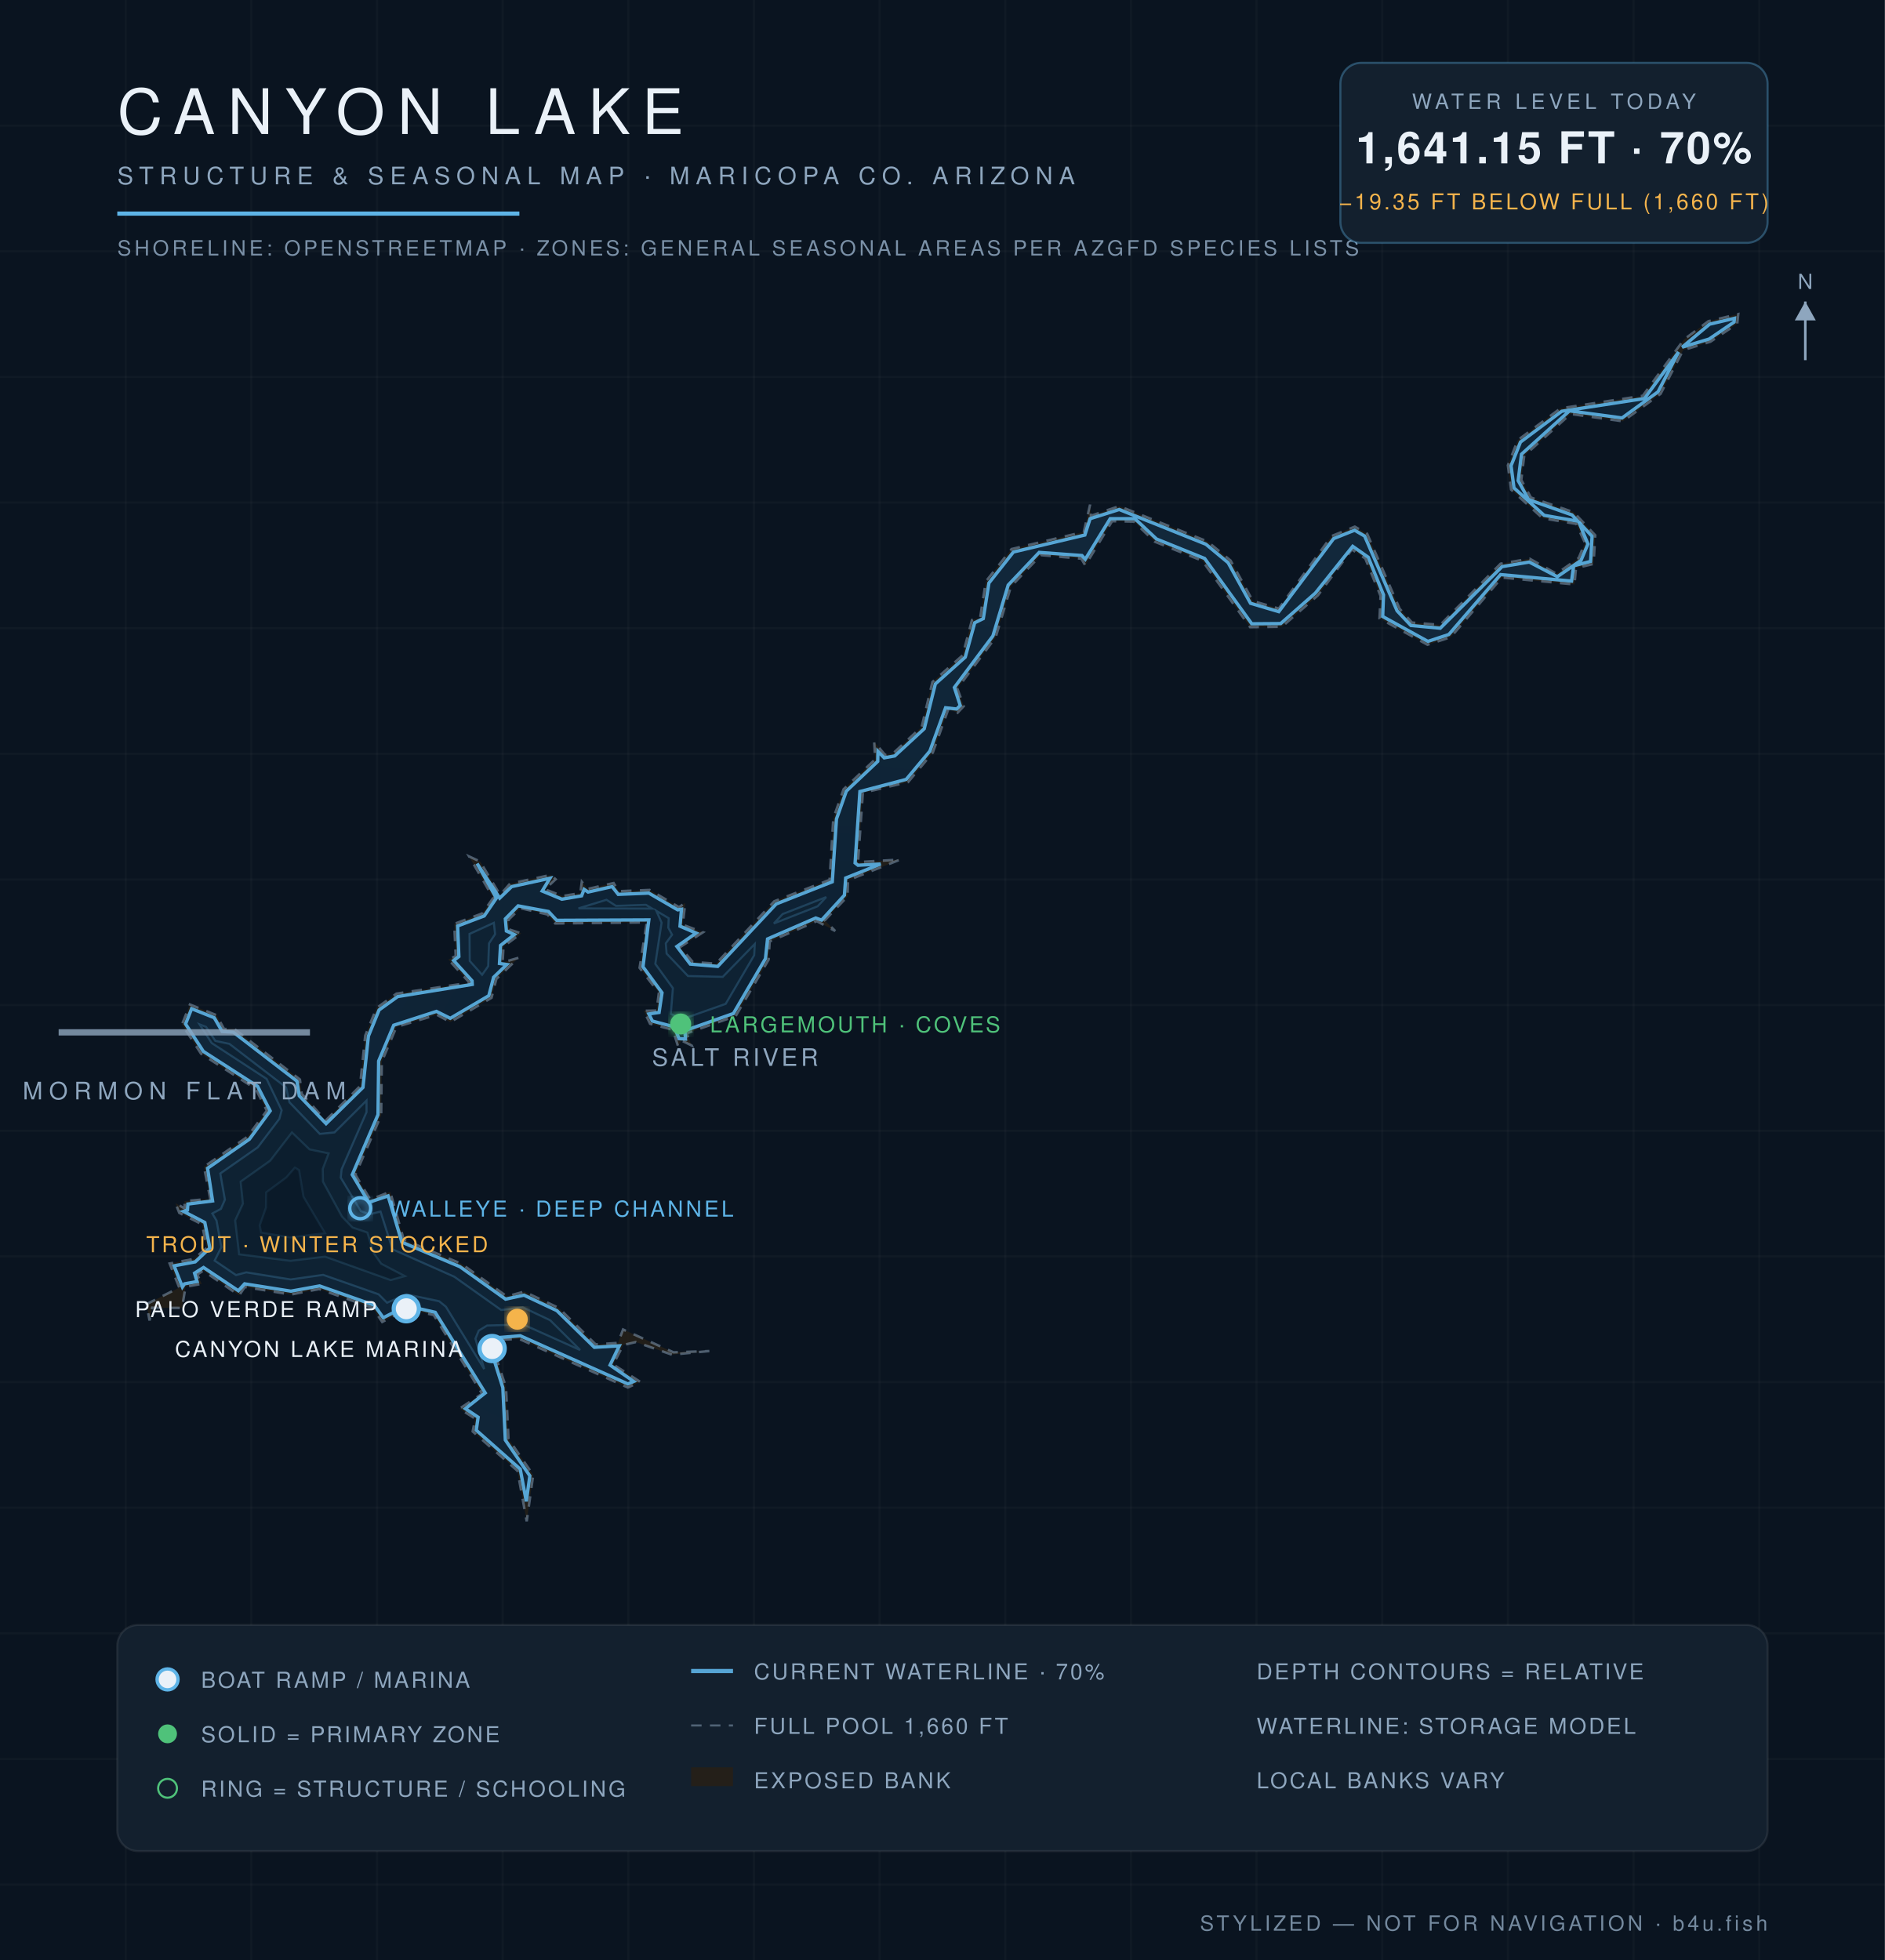
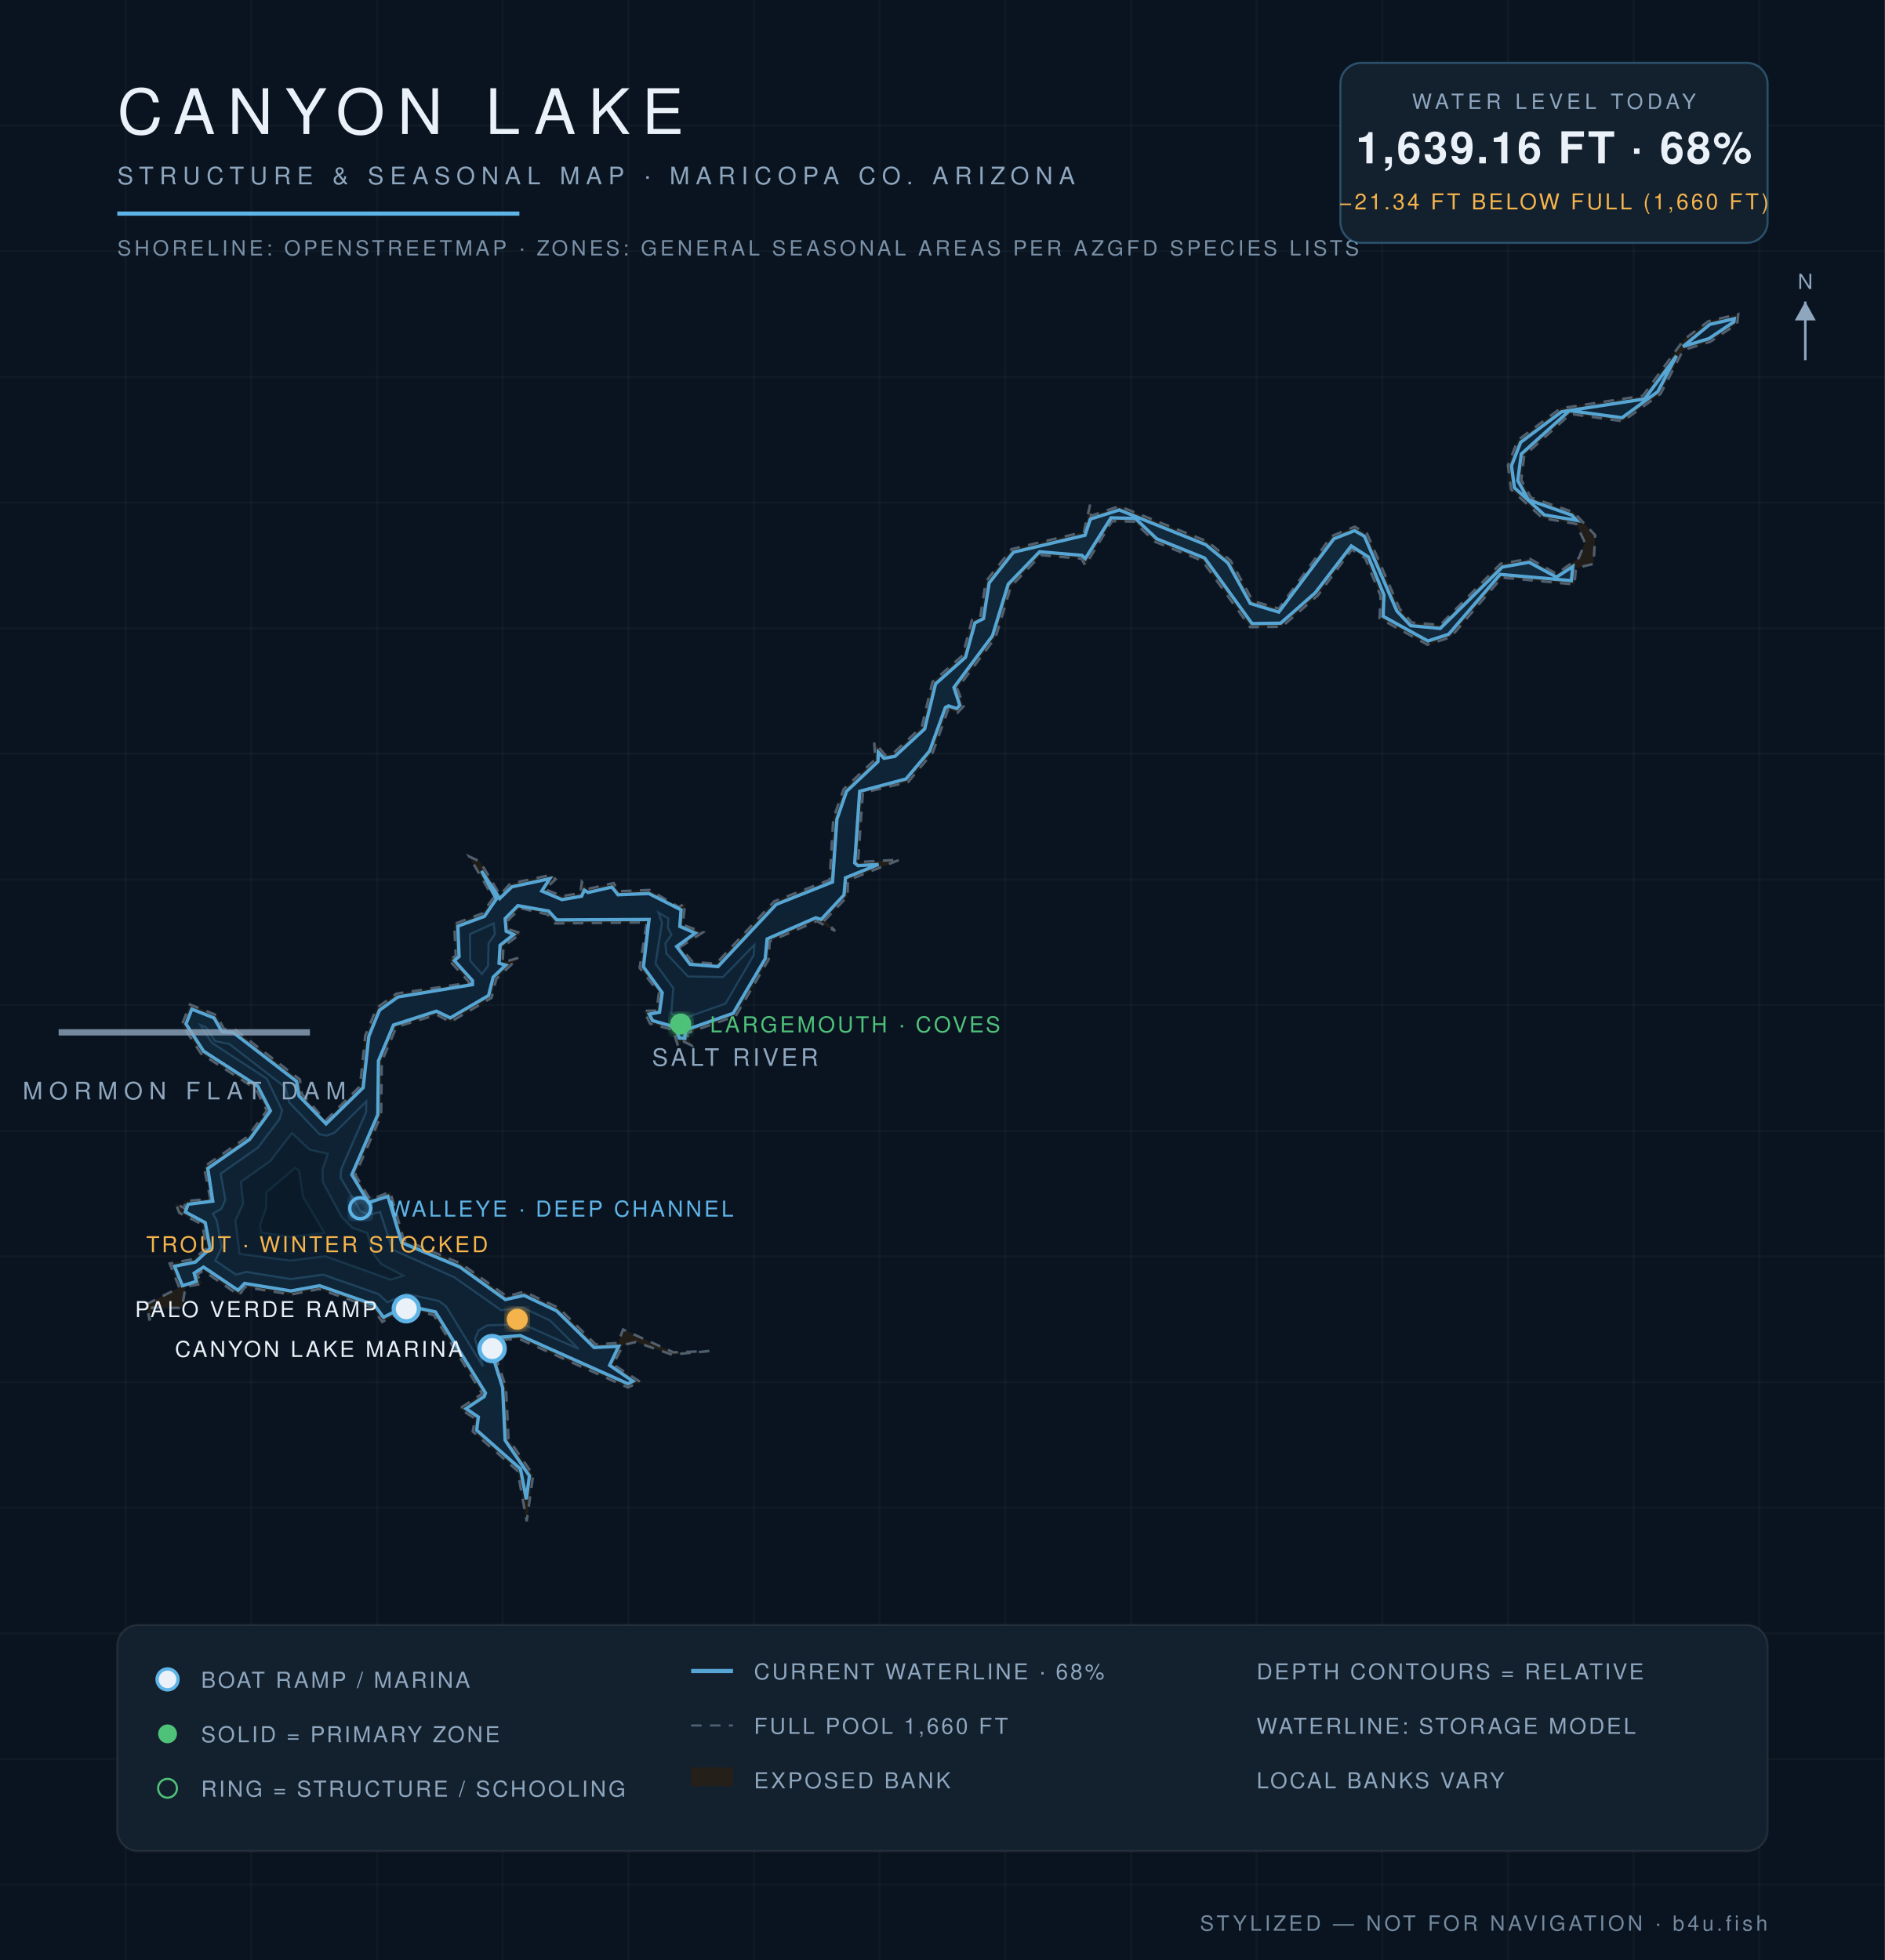
<svg xmlns="http://www.w3.org/2000/svg" viewBox="0 0 900 936" font-family="Helvetica,Arial,sans-serif">
  <defs>
    <radialGradient id="wg" cx="45%" cy="60%" r="80%">
      <stop offset="0%" stop-color="#0c1f31" />
      <stop offset="55%" stop-color="#102639" />
      <stop offset="100%" stop-color="#13293c" />
    </radialGradient>
    <filter id="glow">
      <feGaussianBlur stdDeviation="2.2" result="b" />
      <feMerge>
        <feMergeNode in="b" />
        <feMergeNode in="SourceGraphic" />
      </feMerge>
    </filter>
  </defs>
  <rect width="900" height="936" fill="#0a1420" />
  <g stroke="#ffffff" stroke-opacity="0.025">
    <line x1="60" y1="0" x2="60" y2="936" />
    <line x1="120" y1="0" x2="120" y2="936" />
    <line x1="180" y1="0" x2="180" y2="936" />
    <line x1="240" y1="0" x2="240" y2="936" />
    <line x1="300" y1="0" x2="300" y2="936" />
    <line x1="360" y1="0" x2="360" y2="936" />
    <line x1="420" y1="0" x2="420" y2="936" />
    <line x1="480" y1="0" x2="480" y2="936" />
    <line x1="540" y1="0" x2="540" y2="936" />
    <line x1="600" y1="0" x2="600" y2="936" />
    <line x1="660" y1="0" x2="660" y2="936" />
    <line x1="720" y1="0" x2="720" y2="936" />
    <line x1="780" y1="0" x2="780" y2="936" />
    <line x1="840" y1="0" x2="840" y2="936" />
    <line x1="0" y1="60" x2="900" y2="60" />
    <line x1="0" y1="120" x2="900" y2="120" />
    <line x1="0" y1="180" x2="900" y2="180" />
    <line x1="0" y1="240" x2="900" y2="240" />
    <line x1="0" y1="300" x2="900" y2="300" />
    <line x1="0" y1="360" x2="900" y2="360" />
    <line x1="0" y1="420" x2="900" y2="420" />
    <line x1="0" y1="480" x2="900" y2="480" />
    <line x1="0" y1="540" x2="900" y2="540" />
    <line x1="0" y1="600" x2="900" y2="600" />
    <line x1="0" y1="660" x2="900" y2="660" />
    <line x1="0" y1="720" x2="900" y2="720" />
    <line x1="0" y1="780" x2="900" y2="780" />
    <line x1="0" y1="840" x2="900" y2="840" />
    <line x1="0" y1="900" x2="900" y2="900" />
  </g>
  <path d="M 338.7,645.2 L 320.8,646.9 L 303.6,640.9 L 297.6,642.3 L 292.8,651.6 L 305.7,659.9 L 299.8,662.6 L 247.9,639.4 L 234.0,640.0 L 241.6,662.4 L 242.8,687.2 L 254.6,704.4 L 251.5,726.5 L 247.1,702.4 L 225.7,683.6 L 226.9,677.5 L 219.4,672.7 L 230.2,665.6 L 207.1,628.0 L 194.2,625.1 L 182.5,631.3 L 178.0,624.6 L 152.4,615.6 L 138.9,618.2 L 116.9,614.6 L 114.2,618.6 L 97.0,606.8 L 94.2,608.7 L 96.3,613.1 L 88.6,614.5 L 86.9,624.6 L 72.6,624.5 L 71.4,630.6 L 70.0,622.8 L 85.6,614.9 L 81.0,603.4 L 92.5,601.2 L 98.7,596.0 L 96.5,584.7 L 85.6,579.2 L 83.8,574.6 L 88.2,577.1 L 88.1,573.6 L 100.4,572.5 L 97.4,557.2 L 118.1,542.9 L 127.4,530.4 L 122.1,520.0 L 96.0,503.2 L 86.9,489.2 L 90.7,479.7 L 103.4,484.8 L 107.0,491.4 L 111.9,491.4 L 143.2,515.5 L 144.1,522.4 L 155.5,535.1 L 171.9,518.7 L 174.4,494.5 L 179.8,481.4 L 189.3,474.5 L 224.2,469.3 L 214.1,458.2 L 217.6,456.6 L 216.9,441.2 L 230.3,436.2 L 235.5,428.8 L 224.0,409.0 L 229.2,411.4 L 238.8,427.4 L 243.5,422.0 L 263.1,417.8 L 265.3,419.9 L 260.2,424.7 L 268.6,427.9 L 277.1,426.5 L 277.8,421.1 L 280.6,424.5 L 293.0,421.7 L 295.4,425.6 L 310.2,425.0 L 324.2,433.2 L 327.2,431.2 L 326.0,441.6 L 335.7,445.2 L 324.7,452.3 L 330.8,459.4 L 341.9,460.2 L 369.7,430.4 L 396.1,420.2 L 397.9,390.8 L 402.8,376.9 L 417.9,362.6 L 417.4,354.3 L 422.6,360.5 L 426.5,359.7 L 440.1,347.1 L 445.2,325.7 L 459.6,313.0 L 464.1,296.1 L 468.0,295.0 L 470.7,277.7 L 483.0,262.2 L 517.5,254.0 L 520.5,241.0 L 520.9,246.3 L 534.4,241.7 L 576.6,258.6 L 587.6,267.7 L 598.2,287.0 L 610.6,290.6 L 635.8,256.0 L 646.9,251.5 L 652.8,254.9 L 668.3,290.7 L 674.2,297.3 L 687.7,298.4 L 716.5,269.2 L 730.4,266.8 L 743.2,274.0 L 753.8,266.5 L 756.8,259.2 L 752.6,250.2 L 736.6,247.5 L 721.5,233.8 L 720.0,222.2 L 724.7,210.2 L 745.1,195.0 L 784.4,189.0 L 804.1,162.1 L 815.7,153.4 L 830.0,150.0 L 829.5,154.6 L 816.7,163.2 L 803.7,167.2 L 792.9,188.1 L 774.9,201.2 L 749.9,197.7 L 727.8,217.6 L 726.4,229.2 L 731.0,237.6 L 751.4,244.6 L 761.7,255.6 L 760.9,269.3 L 752.5,271.3 L 751.8,279.1 L 717.1,275.8 L 692.7,304.3 L 681.6,307.9 L 658.7,295.3 L 659.2,284.6 L 651.9,266.7 L 645.5,262.4 L 629.3,284.3 L 612.1,299.3 L 596.9,299.5 L 574.1,267.8 L 551.4,258.7 L 541.4,249.1 L 531.0,248.9 L 518.2,270.0 L 516.3,266.8 L 497.0,265.1 L 482.7,280.1 L 475.4,304.4 L 457.1,328.8 L 460.2,337.2 L 457.2,340.4 L 452.8,338.7 L 445.4,359.4 L 433.6,373.5 L 412.0,378.6 L 409.7,411.7 L 429.8,410.5 L 404.9,420.4 L 404.7,428.1 L 393.8,439.5 L 398.8,444.6 L 390.0,439.9 L 367.5,449.6 L 367.0,458.3 L 351.3,485.2 L 327.8,493.5 L 330.3,499.3 L 325.4,496.9 L 323.7,499.5 L 321.3,491.8 L 310.4,488.9 L 307.4,482.7 L 313.5,482.6 L 314.6,474.1 L 305.4,462.2 L 308.8,440.5 L 265.1,441.0 L 261.4,436.7 L 248.5,433.7 L 242.8,439.2 L 243.2,443.9 L 248.9,445.7 L 240.4,452.0 L 240.0,459.6 L 247.6,457.4 L 237.0,467.5 L 234.7,476.5 L 215.0,488.1 L 208.6,484.6 L 189.3,490.4 L 182.3,507.0 L 182.0,532.6 L 169.7,561.0 L 176.8,572.9 L 186.3,569.1 L 192.8,592.0 L 220.3,603.5 L 242.0,619.1 L 250.3,616.8 L 266.8,624.6 L 284.4,642.0 L 295.1,641.3 L 297.5,634.9 L 321.6,645.8 L 338.7,645.2 Z" fill="#241f19" fill-opacity="0.9" stroke="#8ea6be" stroke-opacity="0.5" stroke-width="1.2" stroke-dasharray="5 4" />
-   <path d="M 87.1,614.6 L 83.1,604.5 L 93.2,602.6 L 100.2,596.0 L 97.8,583.8 L 87.6,578.5 L 89.5,577.9 L 89.7,575.0 L 101.5,573.5 L 99.1,557.9 L 119.1,544.0 L 129.0,530.5 L 123.0,518.8 L 97.1,502.1 L 88.6,489.0 L 91.5,481.7 L 102.3,486.0 L 106.1,492.6 L 111.4,492.9 L 141.8,516.3 L 142.9,523.3 L 155.7,536.6 L 173.3,519.3 L 175.9,494.8 L 181.0,482.3 L 189.9,475.9 L 225.5,470.1 L 225.4,468.4 L 216.6,458.7 L 219.1,456.8 L 218.5,442.2 L 231.2,437.4 L 237.0,428.9 L 227.8,412.4 L 238.6,428.9 L 244.3,423.4 L 262.6,419.4 L 258.9,425.5 L 268.3,429.4 L 277.7,427.8 L 278.9,424.7 L 280.8,426.0 L 292.3,423.4 L 295.2,427.1 L 309.8,426.5 L 323.6,434.5 L 325.4,434.2 L 324.7,442.3 L 332.4,445.6 L 323.2,452.0 L 329.6,460.4 L 342.7,461.5 L 370.6,431.7 L 397.4,421.1 L 399.4,391.1 L 404.1,377.8 L 419.1,363.6 L 419.2,358.8 L 422.2,361.9 L 427.2,361.0 L 441.3,348.0 L 446.6,326.6 L 460.9,313.8 L 465.4,297.4 L 469.5,295.4 L 472.2,278.4 L 483.9,263.6 L 518.0,255.5 L 520.5,247.7 L 534.4,243.3 L 575.8,259.9 L 586.4,268.7 L 597.1,288.1 L 610.6,292.1 L 636.8,257.2 L 646.8,253.2 L 651.6,256.0 L 667.1,291.7 L 673.7,298.7 L 687.7,300.0 L 717.2,270.6 L 730.2,268.4 L 743.6,275.4 L 754.9,267.6 L 758.2,259.8 L 753.9,249.4 L 760.2,256.1 L 759.5,268.1 L 751.4,270.2 L 750.4,277.5 L 716.5,274.4 L 691.8,303.0 L 681.8,306.3 L 660.2,294.4 L 660.6,284.1 L 653.3,266.1 L 645.9,260.9 L 628.1,283.2 L 611.5,297.8 L 597.7,297.9 L 575.2,266.7 L 552.2,257.4 L 541.9,247.7 L 530.1,247.7 L 518.2,267.1 L 516.6,265.3 L 496.2,263.8 L 481.4,279.4 L 474.1,303.7 L 455.7,328.3 L 458.5,336.9 L 456.8,338.6 L 451.5,338.0 L 444.0,358.7 L 432.7,372.2 L 410.6,378.0 L 408.3,412.1 L 409.7,413.2 L 420.5,412.6 L 403.8,419.3 L 403.2,427.5 L 392.3,439.4 L 389.5,438.4 L 366.5,448.4 L 365.5,457.8 L 350.2,484.0 L 327.0,492.2 L 327.3,496.2 L 324.2,496.0 L 322.0,490.4 L 311.5,487.6 L 309.8,484.2 L 314.7,483.5 L 316.1,474.1 L 307.0,461.7 L 309.8,439.3 L 265.8,439.5 L 261.9,435.3 L 247.4,432.6 L 241.3,438.8 L 241.8,444.6 L 245.6,446.3 L 239.0,451.5 L 238.5,460.1 L 242.0,460.6 L 235.7,466.7 L 233.4,475.5 L 215.0,486.3 L 208.4,483.0 L 188.0,489.6 L 180.8,506.7 L 180.5,532.3 L 168.2,561.0 L 176.1,574.2 L 185.3,571.1 L 191.9,593.2 L 219.6,604.9 L 241.4,620.4 L 250.2,618.5 L 265.9,625.9 L 283.8,643.4 L 295.7,642.7 L 291.3,651.9 L 302.6,659.7 L 299.8,660.9 L 248.4,637.9 L 232.7,639.2 L 240.1,662.7 L 241.3,687.7 L 253.0,704.8 L 251.3,717.0 L 248.4,701.6 L 227.4,683.0 L 228.3,676.8 L 222.2,672.7 L 231.7,665.2 L 207.8,626.7 L 194.1,623.6 L 183.0,629.3 L 178.7,623.3 L 152.6,614.1 L 138.9,616.6 L 116.8,613.1 L 113.8,616.4 L 97.2,605.3 L 92.9,608.0 L 94.1,612.0 L 88.1,613.1 L 87.1,614.6 Z" fill="url(#wg)" stroke="#5eb4e7" stroke-opacity="0.9" stroke-width="1.6" />
-   <path d="M 753.4,248.9 L 737.3,246.1 L 722.9,233.0 L 721.5,222.4 L 726.0,211.1 L 745.7,196.4 L 785.2,190.3 L 801.5,168.1 L 791.7,187.1 L 774.5,199.6 L 749.4,196.2 L 726.5,216.9 L 724.9,229.5 L 729.9,238.6 L 750.6,245.9 L 753.4,248.9 Z" fill="url(#wg)" stroke="#5eb4e7" stroke-opacity="0.9" stroke-width="1.6" />
-   <path d="M 803.2,165.8 L 816.3,154.8 L 828.2,152.0 L 828.0,153.8 L 816.1,161.9 L 803.2,165.8 Z" fill="url(#wg)" stroke="#5eb4e7" stroke-opacity="0.9" stroke-width="1.6" />
-   <path d="M 102.5,602.0 L 105.7,595.6 L 103.4,582.9 L 101.4,579.5 L 105.5,577.3 L 107.4,572.9 L 105.2,560.4 L 123.1,547.9 L 133.4,534.3 L 134.5,530.2 L 127.3,515.2 L 101.1,498.1 L 95.3,489.2 L 98.4,490.4 L 102.8,497.1 L 109.5,498.5 L 136.6,519.3 L 138.2,526.4 L 152.7,541.5 L 159.7,540.8 L 175.0,525.6 L 175.0,531.1 L 163.1,558.4 L 162.7,562.4 L 172.3,578.4 L 176.4,579.9 L 181.7,578.6 L 187.4,596.6 L 216.9,609.7 L 239.3,625.6 L 249.6,624.3 L 262.7,630.5 L 277.0,644.7 L 249.8,632.5 L 232.6,633.0 L 228.6,635.4 L 227.0,639.3 L 231.2,653.8 L 212.9,624.0 L 209.7,621.4 L 194.1,618.1 L 184.8,622.1 L 180.8,618.1 L 154.3,608.8 L 138.8,611.0 L 117.6,607.6 L 112.7,608.9 L 102.5,602.0 Z" fill="#0e2233" stroke="#5eb4e7" stroke-opacity="0.22" stroke-width="1" />
-   <path d="M 230.2,465.5 L 224.3,458.9 L 224.2,446.0 L 235.8,440.7 L 236.4,446.1 L 233.5,450.5 L 233.1,461.4 L 230.2,465.5 Z" fill="#0e2233" stroke="#5eb4e7" stroke-opacity="0.22" stroke-width="1" />
-   <path d="M 276.2,433.8 L 289.6,429.7 L 294.1,432.6 L 308.4,432.1 L 311.4,433.9 L 276.2,433.8 Z" fill="#0e2233" stroke="#5eb4e7" stroke-opacity="0.22" stroke-width="1" />
-   <path d="M 313.4,435.0 L 319.3,438.5 L 319.1,443.0 L 320.9,446.4 L 317.9,450.5 L 318.3,455.4 L 328.5,466.1 L 345.1,466.5 L 360.4,450.8 L 360.1,456.2 L 346.5,479.4 L 326.1,486.6 L 320.3,484.2 L 321.3,471.9 L 312.9,460.3 L 315.9,440.6 L 313.4,435.0 Z" fill="#0e2233" stroke="#5eb4e7" stroke-opacity="0.22" stroke-width="1" />
-   <path d="M 369.5,441.0 L 373.7,436.5 L 394.5,428.4 L 390.4,432.8 L 369.5,441.0 Z" fill="#0e2233" stroke="#5eb4e7" stroke-opacity="0.22" stroke-width="1" />
-   <path d="M 112.3,582.8 L 116.0,574.8 L 114.9,564.3 L 129.0,554.3 L 139.4,540.8 L 147.8,548.9 L 156.9,550.8 L 154.1,558.2 L 154.2,564.3 L 163.3,581.0 L 168.3,586.2 L 175.4,588.6 L 178.4,598.4 L 182.0,603.5 L 193.3,609.4 L 186.5,611.3 L 155.2,600.1 L 138.7,602.1 L 114.2,599.0 L 112.3,582.8 Z" fill="#0c1e2e" stroke="#5eb4e7" stroke-opacity="0.15" stroke-width="1" />
-   <path d="M 124.7,588.6 L 124.0,585.2 L 127.0,576.7 L 127.1,569.4 L 136.7,562.3 L 140.8,557.6 L 142.8,558.8 L 144.9,571.5 L 155.2,588.9 L 138.6,590.9 L 124.7,588.6 Z" fill="#0a1a29" stroke="#5eb4e7" stroke-opacity="0.1" stroke-width="1" />
+   <path d="M 87.1,614.0 L 83.3,604.7 L 93.3,602.7 L 100.3,596.2 L 98.0,583.9 L 88.5,578.8 L 89.8,575.1 L 101.6,573.6 L 99.2,558.0 L 119.2,544.1 L 129.1,530.5 L 123.1,518.7 L 97.2,502.0 L 88.8,489.0 L 91.6,481.9 L 102.2,486.1 L 106.0,492.7 L 111.4,493.1 L 141.6,516.4 L 142.8,523.4 L 155.7,536.7 L 173.4,519.4 L 176.1,494.9 L 181.2,482.4 L 190.0,476.1 L 225.6,470.2 L 225.6,468.3 L 216.9,458.7 L 219.2,456.8 L 218.6,442.3 L 231.3,437.6 L 237.0,429.3 L 229.9,415.9 L 238.6,429.1 L 244.4,423.5 L 262.5,419.6 L 258.7,425.5 L 268.3,429.6 L 277.7,428.0 L 279.0,425.1 L 280.8,426.2 L 292.2,423.6 L 295.1,427.3 L 309.8,426.7 L 325.2,434.5 L 324.6,442.4 L 332.0,445.6 L 323.1,452.0 L 329.5,460.5 L 342.8,461.6 L 370.6,431.9 L 397.5,421.2 L 399.6,391.2 L 404.2,377.9 L 419.2,363.7 L 419.4,359.2 L 422.1,362.1 L 427.3,361.2 L 441.5,348.1 L 446.7,326.6 L 461.0,313.9 L 465.5,297.5 L 469.6,295.4 L 472.3,278.4 L 483.9,263.7 L 518.1,255.6 L 520.6,247.9 L 534.4,243.5 L 575.7,260.1 L 586.3,268.8 L 597.0,288.2 L 610.6,292.3 L 636.9,257.3 L 646.8,253.4 L 651.5,256.1 L 667.0,291.8 L 673.6,298.8 L 687.7,300.1 L 717.3,270.8 L 730.1,268.5 L 743.2,275.6 L 751.0,270.5 L 750.3,277.3 L 716.3,274.3 L 691.7,302.9 L 681.8,306.1 L 660.4,294.3 L 660.8,284.1 L 653.4,266.0 L 645.2,260.7 L 628.0,283.1 L 611.5,297.6 L 597.8,297.8 L 575.2,266.5 L 552.3,257.3 L 542.1,247.6 L 530.5,247.3 L 518.2,266.8 L 516.6,265.2 L 496.4,263.5 L 481.4,279.0 L 473.9,303.6 L 455.5,328.3 L 458.3,336.8 L 456.8,338.4 L 452.9,337.1 L 451.4,337.9 L 443.9,358.6 L 432.6,372.0 L 410.5,377.9 L 408.1,412.1 L 409.7,413.4 L 419.5,412.8 L 403.7,419.2 L 403.0,427.4 L 392.1,439.1 L 389.5,438.3 L 366.3,448.4 L 365.4,457.8 L 350.1,483.9 L 327.1,492.0 L 327.0,495.9 L 324.3,495.7 L 322.4,490.5 L 311.6,487.4 L 310.0,484.3 L 314.9,483.4 L 316.2,474.1 L 307.2,461.7 L 309.9,439.1 L 265.8,439.3 L 262.0,435.1 L 247.3,432.5 L 241.2,438.7 L 241.7,444.7 L 245.3,446.3 L 238.8,451.4 L 238.3,460.0 L 241.5,460.9 L 235.5,466.6 L 233.3,475.4 L 215.0,486.1 L 208.4,482.9 L 187.9,489.5 L 180.7,506.6 L 180.4,532.3 L 168.0,561.0 L 176.0,574.3 L 185.2,571.3 L 191.8,593.4 L 219.5,605.0 L 241.3,620.6 L 250.2,618.6 L 265.8,626.0 L 283.7,643.5 L 295.4,642.9 L 291.1,652.0 L 302.2,659.6 L 299.8,660.8 L 248.4,637.8 L 232.6,639.1 L 240.0,662.7 L 241.2,687.8 L 252.8,704.8 L 251.3,716.0 L 248.5,701.5 L 227.6,683.0 L 228.4,676.7 L 222.5,672.7 L 231.2,666.9 L 231.8,665.2 L 207.9,626.5 L 194.1,623.5 L 183.1,629.1 L 178.7,623.1 L 152.6,614.0 L 138.9,616.5 L 116.8,612.9 L 113.7,616.2 L 97.2,605.1 L 92.7,608.0 L 93.8,611.9 L 87.1,614.0 Z" fill="url(#wg)" stroke="#5eb4e7" stroke-opacity="0.9" stroke-width="1.6" />
+   <path d="M 752.8,248.5 L 737.4,245.9 L 723.1,232.9 L 721.7,222.4 L 726.1,211.2 L 745.7,196.6 L 785.3,190.5 L 800.5,169.9 L 791.6,187.0 L 774.5,199.5 L 749.4,196.1 L 726.4,216.8 L 724.7,229.5 L 729.8,238.7 L 750.5,246.0 L 752.8,248.5 Z" fill="url(#wg)" stroke="#5eb4e7" stroke-opacity="0.9" stroke-width="1.6" />
+   <path d="M 803.6,165.5 L 816.4,154.9 L 828.1,152.2 L 827.9,153.7 L 816.0,161.7 L 803.6,165.5 Z" fill="url(#wg)" stroke="#5eb4e7" stroke-opacity="0.9" stroke-width="1.6" />
+   <path d="M 102.8,602.0 L 105.9,595.6 L 103.5,582.9 L 101.7,579.6 L 105.7,577.3 L 107.6,573.0 L 105.4,560.5 L 123.2,548.0 L 133.5,534.4 L 134.7,530.2 L 127.4,515.1 L 101.2,498.0 L 95.7,489.5 L 98.3,490.5 L 102.7,497.2 L 109.5,498.6 L 136.4,519.4 L 138.1,526.5 L 152.6,541.7 L 156.1,542.3 L 159.8,540.9 L 174.9,526.0 L 174.8,531.1 L 162.9,558.4 L 162.6,562.4 L 172.2,578.5 L 176.4,580.1 L 181.5,578.8 L 187.3,596.7 L 216.8,609.9 L 239.3,625.7 L 249.6,624.5 L 262.6,630.6 L 276.3,644.2 L 249.8,632.4 L 232.7,632.9 L 228.5,635.3 L 226.8,639.3 L 230.6,652.5 L 213.1,624.0 L 209.7,621.3 L 194.1,617.9 L 184.9,621.9 L 180.8,618.0 L 154.3,608.7 L 138.8,610.8 L 117.6,607.4 L 112.7,608.7 L 102.8,602.0 Z" fill="#0e2233" stroke="#5eb4e7" stroke-opacity="0.22" stroke-width="1" />
+   <path d="M 230.1,465.2 L 224.5,458.8 L 224.4,446.1 L 235.7,441.0 L 236.3,446.1 L 233.3,450.5 L 233.0,461.3 L 230.1,465.2 Z" fill="#0e2233" stroke="#5eb4e7" stroke-opacity="0.22" stroke-width="1" />
+   <path d="M 314.4,435.8 L 319.1,438.6 L 318.9,443.0 L 320.6,446.4 L 317.7,450.5 L 318.2,455.4 L 328.5,466.3 L 345.2,466.6 L 360.2,451.2 L 359.9,456.1 L 346.4,479.3 L 326.2,486.4 L 320.5,484.1 L 321.5,471.9 L 313.0,460.2 L 316.1,440.6 L 314.4,435.8 Z" fill="#0e2233" stroke="#5eb4e7" stroke-opacity="0.22" stroke-width="1" />
+   <path d="M 112.4,582.9 L 116.1,574.8 L 115.0,564.4 L 129.1,554.4 L 139.4,541.1 L 147.8,549.0 L 156.6,551.0 L 154.0,558.2 L 154.1,564.4 L 163.1,581.1 L 168.2,586.3 L 175.3,588.8 L 178.2,598.5 L 181.9,603.6 L 192.7,609.2 L 186.5,611.1 L 155.2,599.9 L 138.7,602.0 L 114.4,598.8 L 112.4,582.9 Z" fill="#0c1e2e" stroke="#5eb4e7" stroke-opacity="0.15" stroke-width="1" />
+   <path d="M 124.8,588.5 L 124.2,585.2 L 127.1,576.7 L 127.2,569.5 L 140.8,557.8 L 142.7,558.9 L 144.7,571.6 L 154.9,588.7 L 138.6,590.7 L 124.8,588.5 Z" fill="#0a1a29" stroke="#5eb4e7" stroke-opacity="0.1" stroke-width="1" />
  <text x="351" y="509" fill="#8ea6be" font-size="11.5" letter-spacing="1.6" text-anchor="middle">SALT RIVER</text>
  <line x1="28" y1="493" x2="148" y2="493" stroke="#8ea6be" stroke-width="3" stroke-opacity="0.8" />
  <text x="88" y="525" fill="#8ea6be" font-size="11.5" letter-spacing="3" text-anchor="middle">MORMON FLAT DAM</text>
  <circle cx="194" cy="625" r="6" fill="#eaf1f8" stroke="#5eb4e7" stroke-width="2" />
  <text x="180" y="629" fill="#eaf1f8" font-size="10.5" letter-spacing="1.2" text-anchor="end">PALO VERDE RAMP</text>
  <circle cx="235" cy="644" r="6" fill="#eaf1f8" stroke="#5eb4e7" stroke-width="2" />
  <text x="221" y="648" fill="#eaf1f8" font-size="10.5" letter-spacing="1.2" text-anchor="end">CANYON LAKE MARINA</text>
  <circle cx="172" cy="577" r="5" fill="none" stroke="#5eb4e7" stroke-width="1.6" filter="url(#glow)" />
  <text x="186" y="581" fill="#5eb4e7" font-size="10.5" letter-spacing="1.2" text-anchor="start">WALLEYE · DEEP CHANNEL</text>
  <circle cx="325" cy="489" r="5" fill="#4fc27a" filter="url(#glow)" />
  <text x="339" y="493" fill="#4fc27a" font-size="10.5" letter-spacing="1.2" text-anchor="start">LARGEMOUTH · COVES</text>
  <circle cx="247" cy="630" r="5" fill="#f5b44c" filter="url(#glow)" />
  <text x="233" y="598" fill="#f5b44c" font-size="10.5" letter-spacing="1.2" text-anchor="end">TROUT · WINTER STOCKED</text>
  <text x="56" y="64" fill="#eaf1f8" font-size="30" letter-spacing="6" font-weight="300">CANYON LAKE</text>
  <text x="56" y="88" fill="#8ea6be" font-size="11.5" letter-spacing="3">STRUCTURE &amp; SEASONAL MAP · MARICOPA CO. ARIZONA</text>
  <line x1="56" y1="102" x2="248" y2="102" stroke="#5eb4e7" stroke-width="2" />
  <text x="56" y="122" fill="#8ea6be" font-size="10" letter-spacing="1.5" opacity="0.85">SHORELINE: OPENSTREETMAP · ZONES: GENERAL SEASONAL AREAS PER AZGFD SPECIES LISTS</text>
  <g>
    <rect x="640" y="30" width="204" height="86" rx="10" fill="#13202e" stroke="#5eb4e7" stroke-opacity="0.35" />
    <text x="742" y="52" fill="#8ea6be" font-size="10" letter-spacing="2" text-anchor="middle">WATER LEVEL TODAY</text>
-     <text x="742" y="78" fill="#eaf1f8" font-size="21" letter-spacing="1" text-anchor="middle" font-weight="600">1,641.15 FT · 70%</text>
-     <text x="742" y="100" fill="#f5b44c" font-size="10.5" letter-spacing="1.2" text-anchor="middle">−19.35 FT BELOW FULL (1,660 FT)</text>
+     <text x="742" y="78" fill="#eaf1f8" font-size="21" letter-spacing="1" text-anchor="middle" font-weight="600">1,639.16 FT · 68%</text>
+     <text x="742" y="100" fill="#f5b44c" font-size="10.5" letter-spacing="1.2" text-anchor="middle">−21.34 FT BELOW FULL (1,660 FT)</text>
  </g>
  <g font-size="10.5" letter-spacing="1.1">
    <rect x="56" y="776" width="788" height="108" rx="10" fill="#13202e" stroke="#ffffff" stroke-opacity="0.08" />
    <circle cx="80" cy="802" r="5" fill="#eaf1f8" stroke="#5eb4e7" stroke-width="1.6" />
    <text x="96" y="806" fill="#8ea6be">BOAT RAMP / MARINA</text>
    <circle cx="80" cy="828" r="4.5" fill="#4fc27a" />
    <text x="96" y="832" fill="#8ea6be">SOLID = PRIMARY ZONE</text>
    <circle cx="80" cy="854" r="4.5" fill="none" stroke="#4fc27a" />
    <text x="96" y="858" fill="#8ea6be">RING = STRUCTURE / SCHOOLING</text>
    <line x1="330" y1="798" x2="350" y2="798" stroke="#5eb4e7" stroke-opacity="0.9" stroke-width="2" />
-     <text x="360" y="802" fill="#8ea6be">CURRENT WATERLINE · 70%</text>
+     <text x="360" y="802" fill="#8ea6be">CURRENT WATERLINE · 68%</text>
    <line x1="330" y1="824" x2="350" y2="824" stroke="#8ea6be" stroke-opacity="0.5" stroke-dasharray="5 4" />
    <text x="360" y="828" fill="#8ea6be">FULL POOL 1,660 FT</text>
    <rect x="330" y="844" width="20" height="9" fill="#241f19" />
    <text x="360" y="854" fill="#8ea6be">EXPOSED BANK</text>
    <text x="600" y="802" fill="#8ea6be">DEPTH CONTOURS = RELATIVE</text>
    <text x="600" y="828" fill="#8ea6be">WATERLINE: STORAGE MODEL</text>
    <text x="600" y="854" fill="#8ea6be">LOCAL BANKS VARY</text>
  </g>
  <text x="844" y="922" fill="#8ea6be" font-size="10" letter-spacing="1.5" text-anchor="end" opacity="0.8">STYLIZED — NOT FOR NAVIGATION · b4u.fish</text>
  <g transform="translate(862,158)" stroke="#8ea6be" fill="#8ea6be">
    <line x1="0" y1="14" x2="0" y2="-14" stroke-width="1.2" />
    <path d="M 0,-14 l 5,9 h -10 z" stroke="none" />
    <text x="0" y="-20" font-size="10" text-anchor="middle" stroke="none">N</text>
  </g>
</svg>
